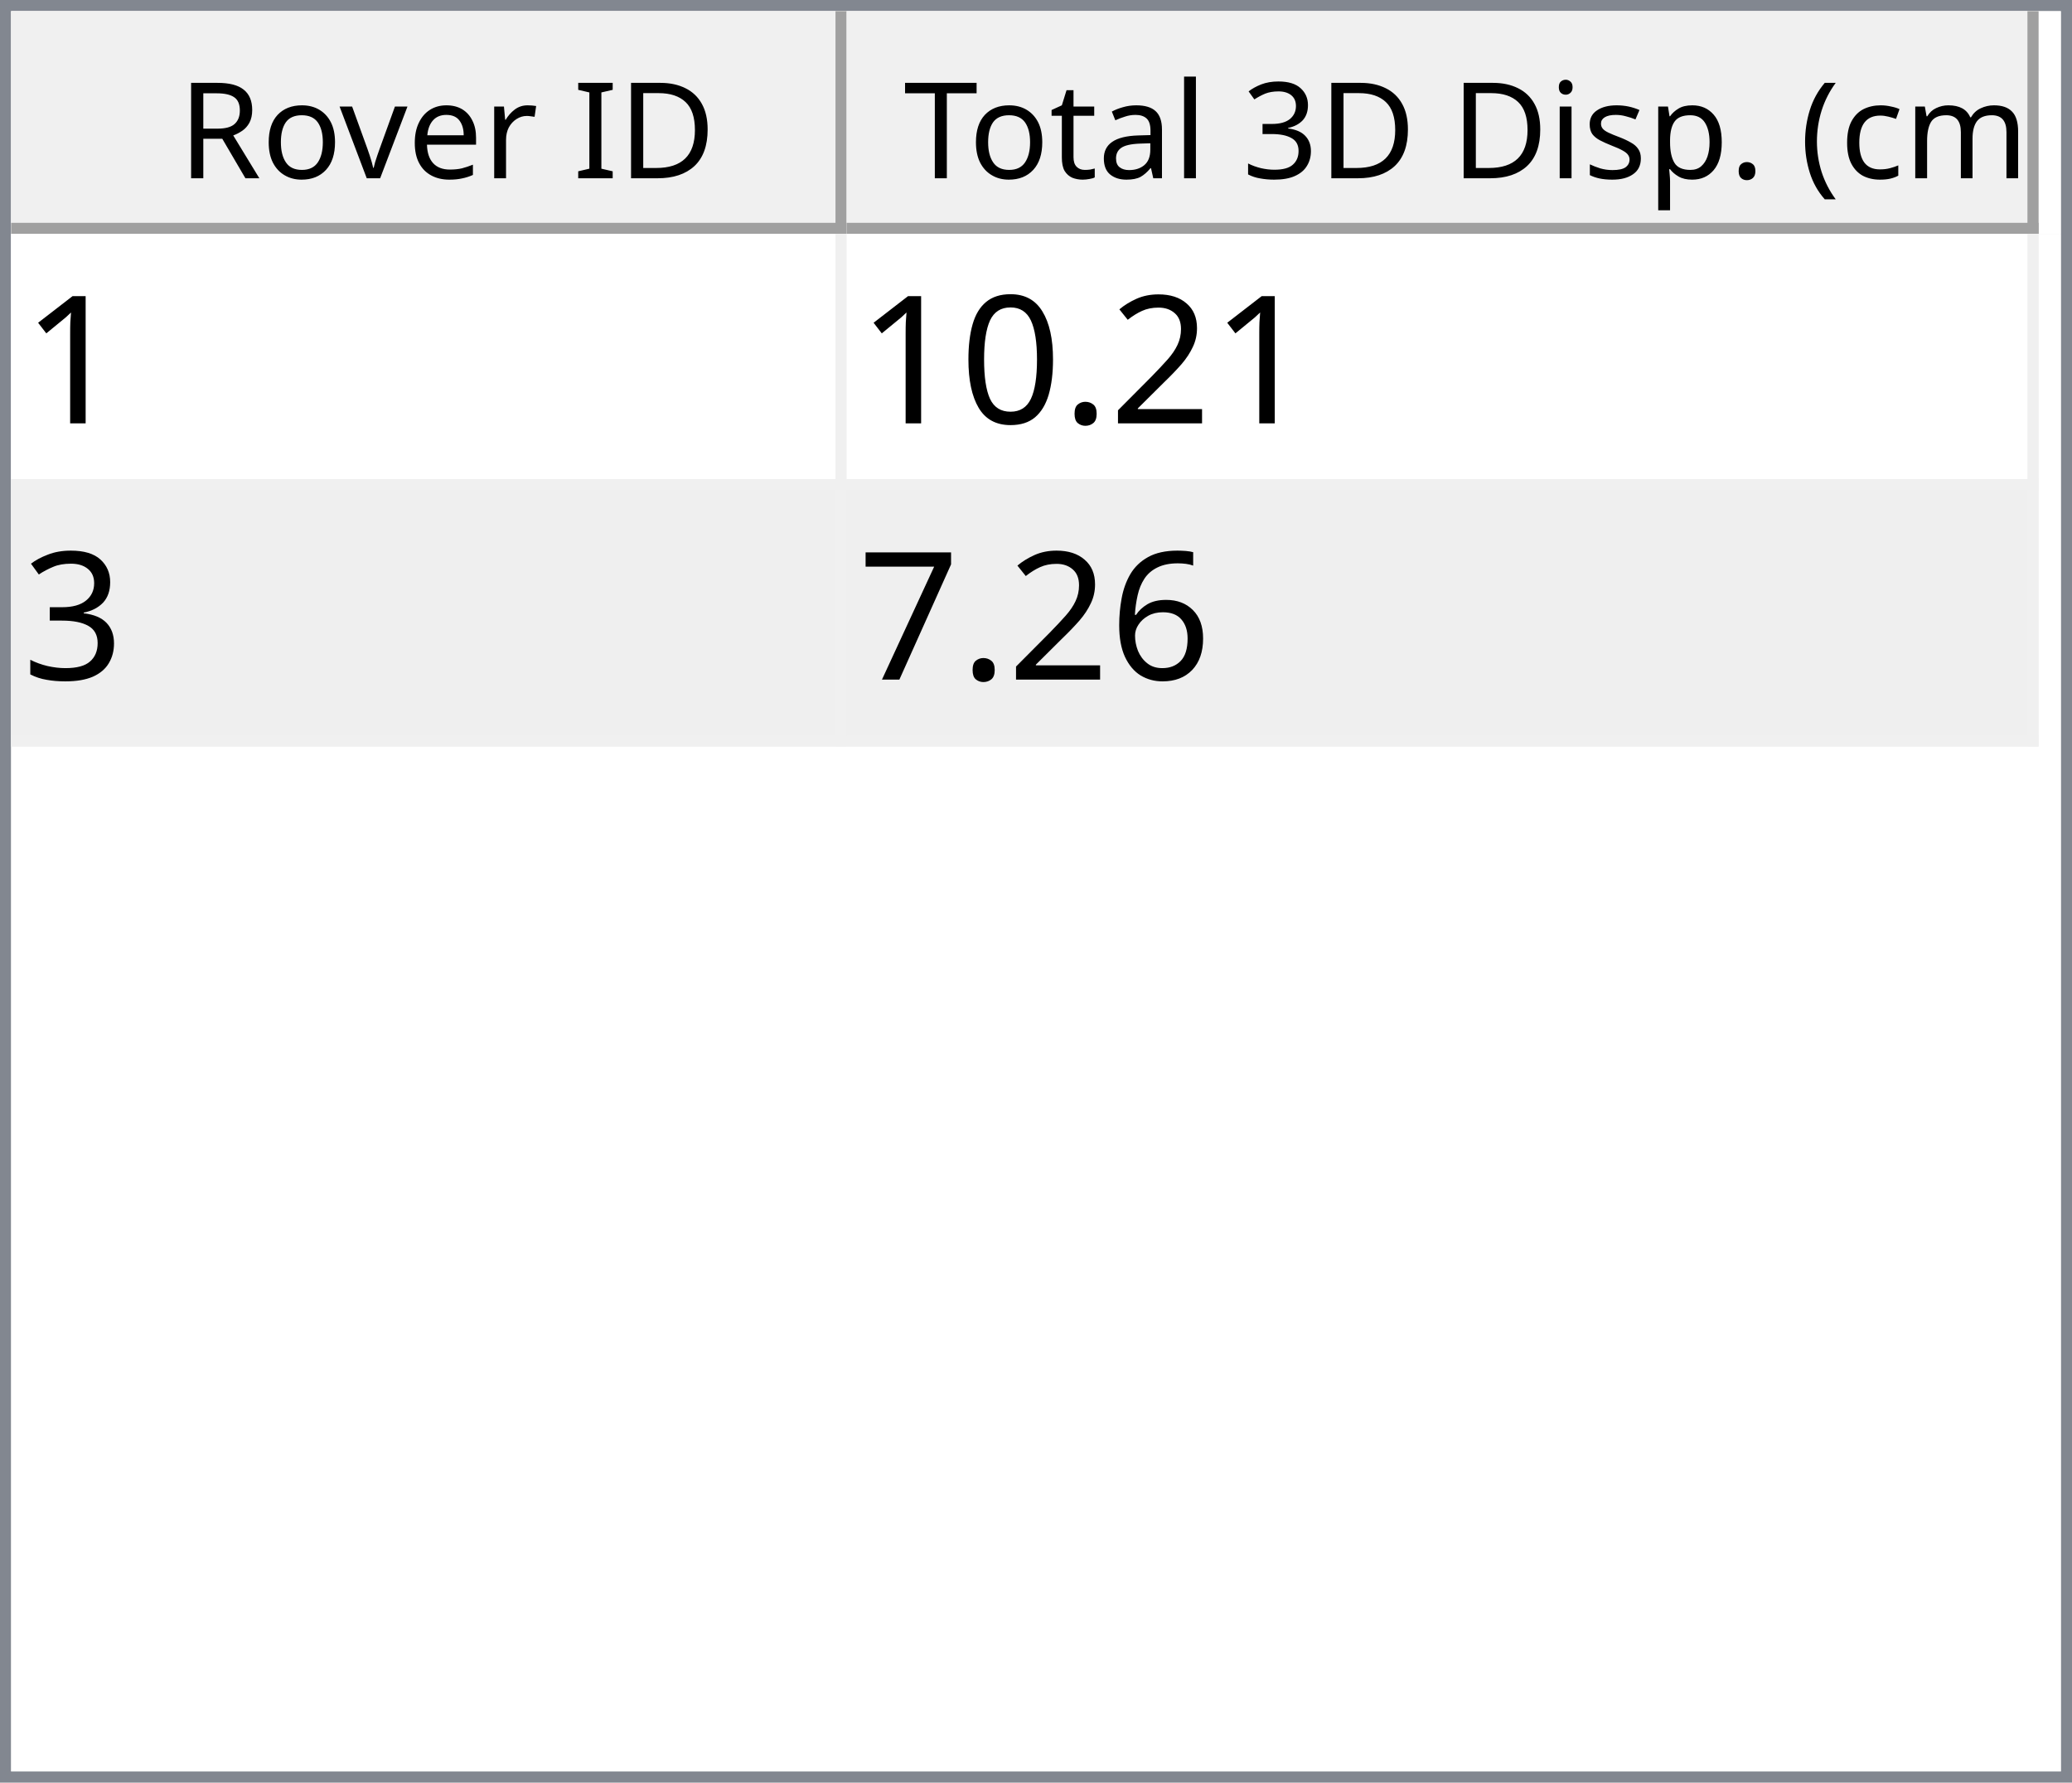
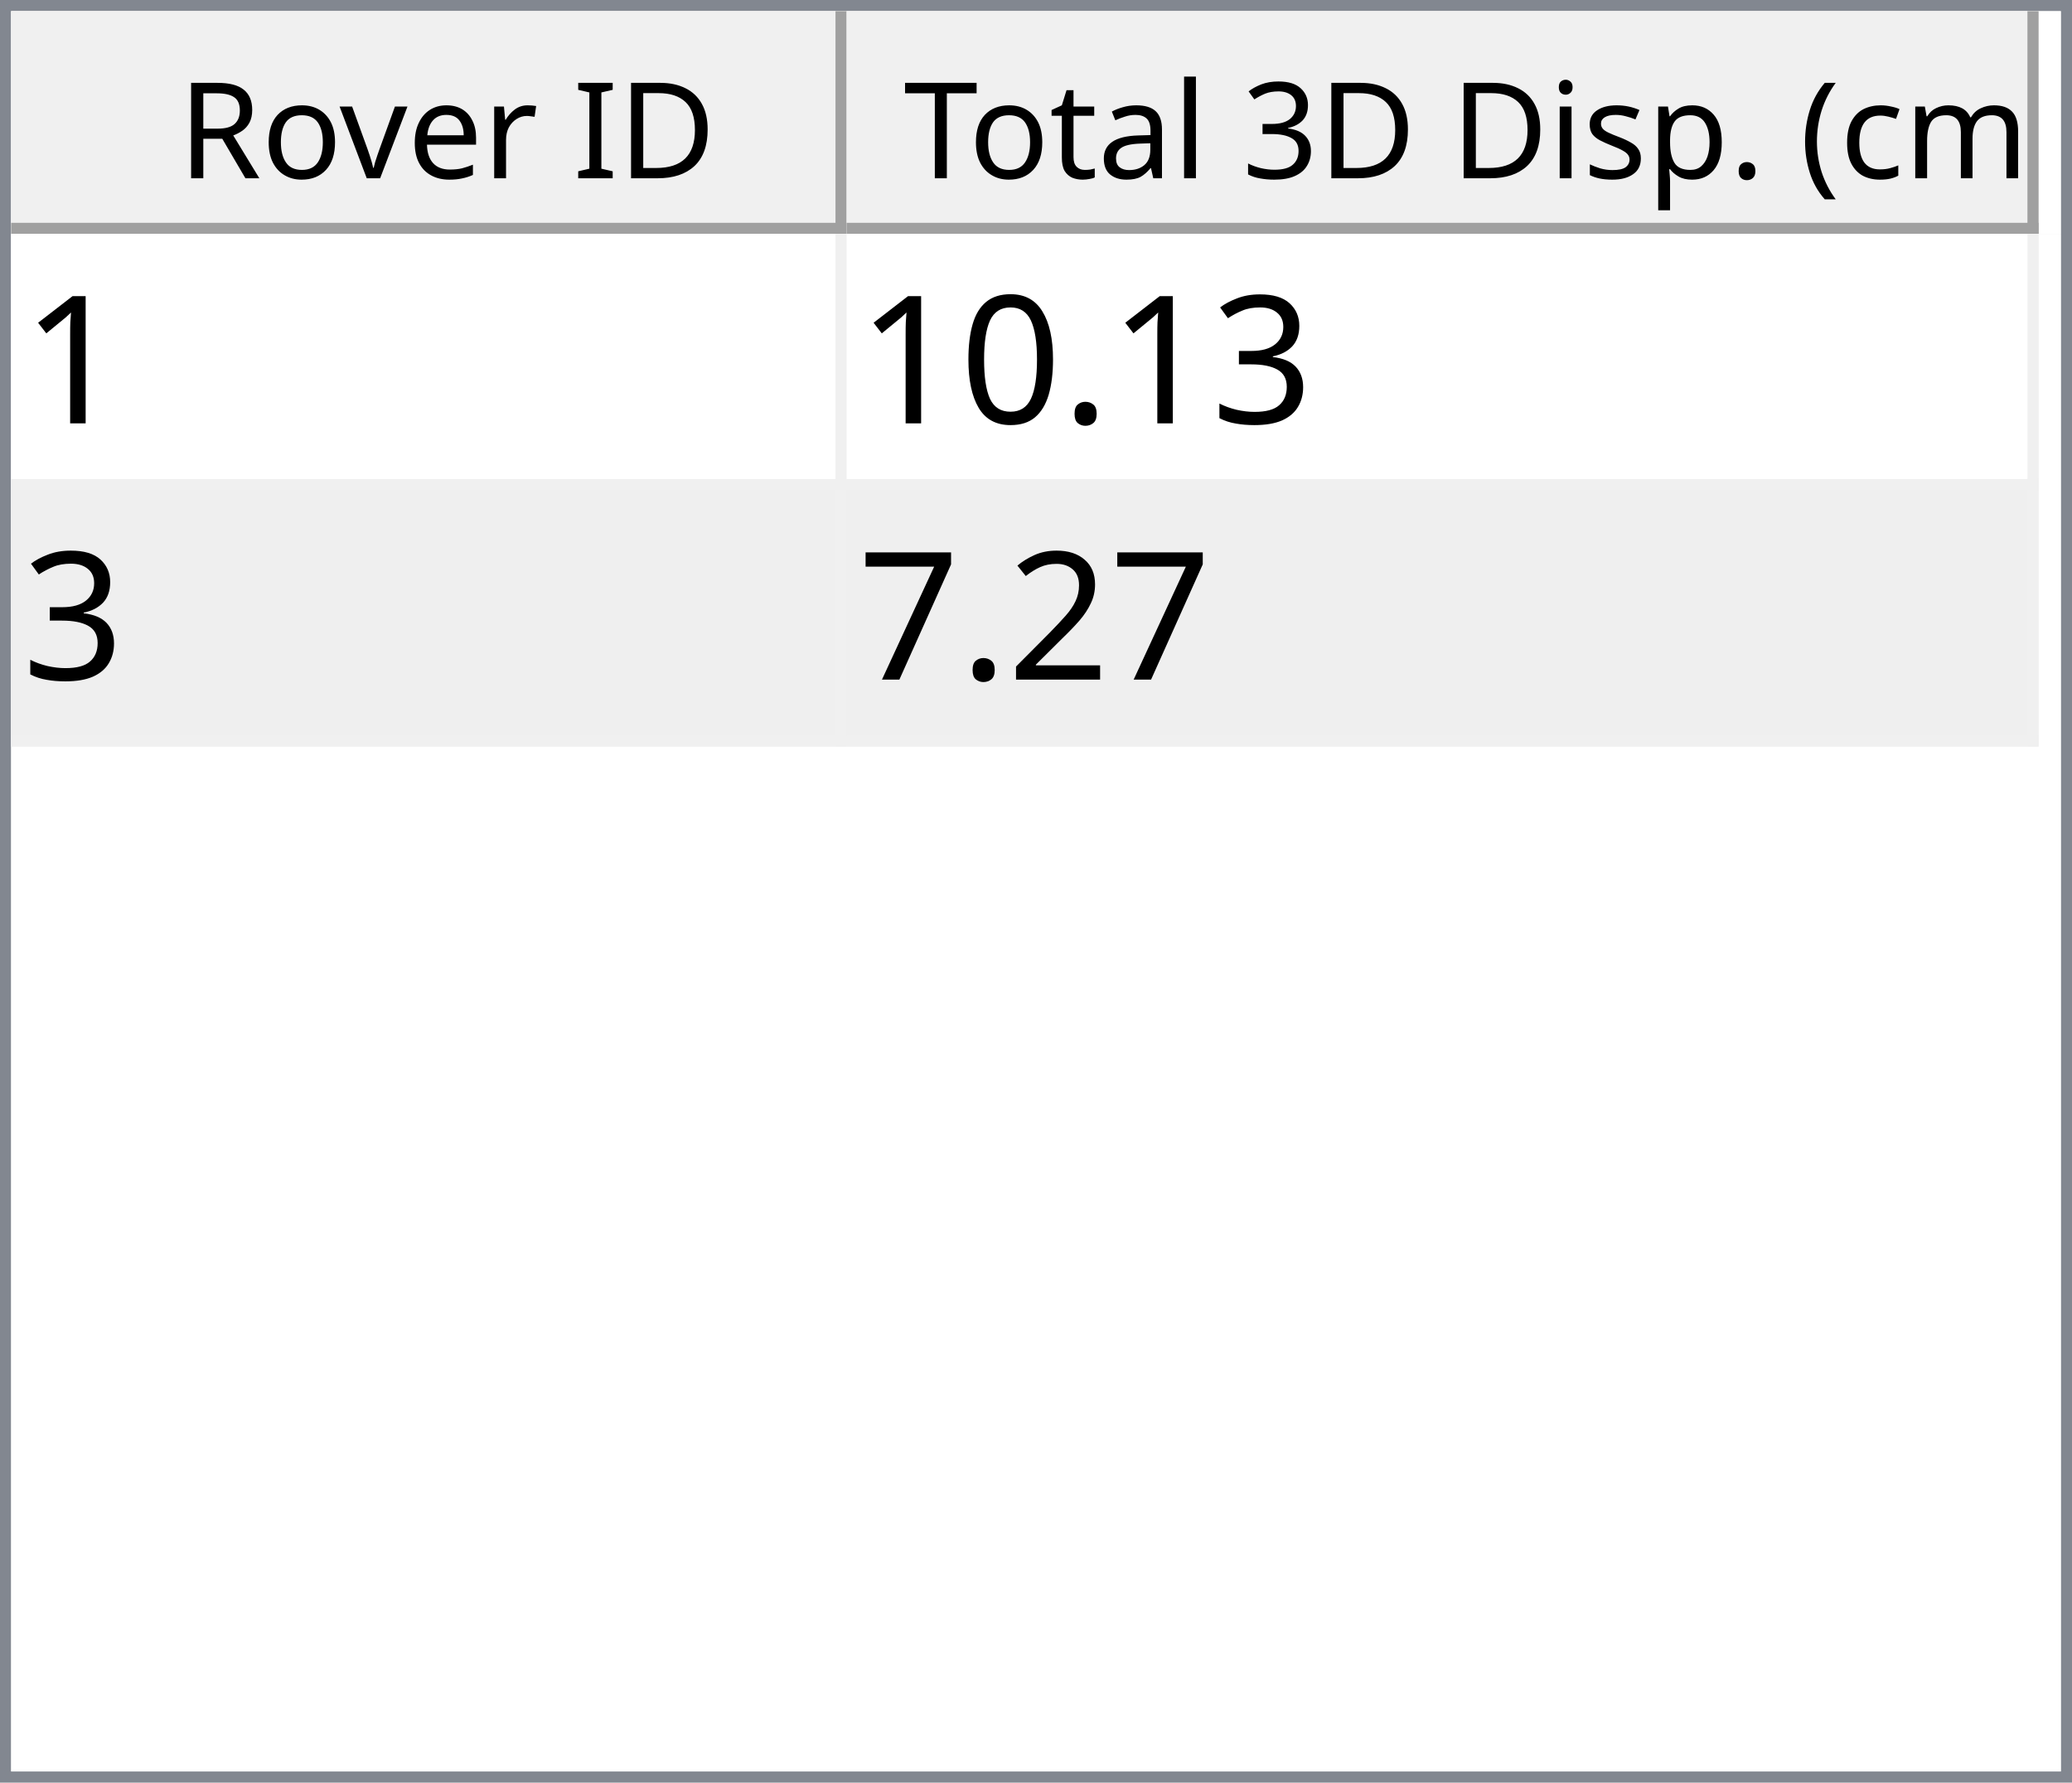
<svg xmlns="http://www.w3.org/2000/svg" style="fill-opacity:1; color-rendering:auto; color-interpolation:auto; text-rendering:auto; stroke:black; stroke-linecap:square; stroke-miterlimit:10; shape-rendering:auto; stroke-opacity:1; fill:black; stroke-dasharray:none; font-weight:normal; stroke-width:1; font-family:'Dialog'; font-style:normal; stroke-linejoin:miter; font-size:12px; stroke-dashoffset:0; image-rendering:auto;" width="186" height="160">
  <defs id="genericDefs" />
  <g>
    <defs id="defs1">
      <clipPath clipPathUnits="userSpaceOnUse" id="clipPath1">
        <path d="M0 0 L186 0 L186 160 L0 160 L0 0 Z" />
      </clipPath>
      <clipPath clipPathUnits="userSpaceOnUse" id="clipPath2">
        <path d="M0 0 L0 160 L186 160 L186 0 Z" />
      </clipPath>
      <clipPath clipPathUnits="userSpaceOnUse" id="clipPath3">
        <path d="M0 0 L0 20 L184 20 L184 0 Z" />
      </clipPath>
      <clipPath clipPathUnits="userSpaceOnUse" id="clipPath4">
        <path d="M0 0 L0 20 L75 20 L75 0 Z" />
      </clipPath>
      <clipPath clipPathUnits="userSpaceOnUse" id="clipPath5">
        <path d="M1 1 L1 19 L74 19 L74 1 Z" />
      </clipPath>
      <clipPath clipPathUnits="userSpaceOnUse" id="clipPath6">
        <path d="M0 0 L0 18 L73 18 L73 0 Z" />
      </clipPath>
      <clipPath clipPathUnits="userSpaceOnUse" id="clipPath7">
        <path d="M-0.5 -0.5 L-0.5 19.5 L74.5 19.5 L74.5 -0.5 Z" />
      </clipPath>
      <clipPath clipPathUnits="userSpaceOnUse" id="clipPath8">
        <path d="M0 0 L0 20 L107 20 L107 0 Z" />
      </clipPath>
      <clipPath clipPathUnits="userSpaceOnUse" id="clipPath9">
        <path d="M1 1 L1 19 L106 19 L106 1 Z" />
      </clipPath>
      <clipPath clipPathUnits="userSpaceOnUse" id="clipPath10">
        <path d="M0 0 L0 18 L105 18 L105 0 Z" />
      </clipPath>
      <clipPath clipPathUnits="userSpaceOnUse" id="clipPath11">
        <path d="M-0.5 -0.5 L-0.5 19.5 L106.5 19.5 L106.5 -0.5 Z" />
      </clipPath>
      <clipPath clipPathUnits="userSpaceOnUse" id="clipPath12">
        <path d="M0 0 L0 138 L184 138 L184 0 Z" />
      </clipPath>
      <clipPath clipPathUnits="userSpaceOnUse" id="clipPath13">
        <path d="M0 0 L0 46 L182 46 L182 0 Z" />
      </clipPath>
      <clipPath clipPathUnits="userSpaceOnUse" id="clipPath14">
        <path d="M-0.5 -0.5 L-0.5 45.5 L181.5 45.5 L181.5 -0.5 Z" />
      </clipPath>
      <clipPath clipPathUnits="userSpaceOnUse" id="clipPath15">
        <path d="M0 0 L0 22 L74 22 L74 0 Z" />
      </clipPath>
      <clipPath clipPathUnits="userSpaceOnUse" id="clipPath16">
        <path d="M0 0 L0 22 L106 22 L106 0 Z" />
      </clipPath>
      <font horiz-adv-x="64.551" id="font1">
        <font-face ascent="107.91" descent="25.098" units-per-em="100" style="font-style:normal; font-family:Segoe UI; font-weight:normal;" />
        <missing-glyph horiz-adv-x="64.551" d="M8.109 0 L8.109 68.266 L56.453 68.266 L56.453 0 L8.109 0 ZM15.328 7.234 L49.219 7.234 L49.219 61.031 L15.328 61.031 L15.328 7.234 Z" />
        <glyph unicode="D" horiz-adv-x="70.117" d="M9.188 0 L9.188 70.016 L28.516 70.016 Q65.531 70.016 65.531 35.891 Q65.531 19.672 55.25 9.836 Q44.969 0 27.734 0 L9.188 0 ZM17.391 62.594 L17.391 7.422 L27.828 7.422 Q41.609 7.422 49.273 14.797 Q56.938 22.172 56.938 35.688 Q56.938 62.594 28.328 62.594 L17.391 62.594 Z" />
        <glyph unicode="I" horiz-adv-x="26.611" d="M17.391 0 L9.188 0 L9.188 70.016 L17.391 70.016 L17.391 0 Z" />
        <glyph unicode=" " horiz-adv-x="27.393" d="" />
        <glyph unicode="r" horiz-adv-x="34.766" d="M34.188 41.891 Q32.078 43.5 28.125 43.5 Q23 43.5 19.555 38.672 Q16.109 33.844 16.109 25.484 L16.109 0 L8.109 0 L8.109 50 L16.109 50 L16.109 39.703 L16.312 39.703 Q18.016 44.969 21.531 47.922 Q25.047 50.875 29.391 50.875 Q32.516 50.875 34.188 50.203 L34.188 41.891 Z" />
        <glyph unicode="e" horiz-adv-x="52.295" d="M48.297 23 L12.984 23 Q13.188 14.656 17.484 10.109 Q21.781 5.562 29.297 5.562 Q37.75 5.562 44.828 11.141 L44.828 3.609 Q38.234 -1.172 27.391 -1.172 Q16.797 -1.172 10.742 5.641 Q4.688 12.453 4.688 24.812 Q4.688 36.469 11.305 43.82 Q17.922 51.172 27.734 51.172 Q37.547 51.172 42.922 44.828 Q48.297 38.484 48.297 27.203 L48.297 23 ZM40.094 29.781 Q40.047 36.719 36.75 40.578 Q33.453 44.438 27.594 44.438 Q21.922 44.438 17.969 40.383 Q14.016 36.328 13.094 29.781 L40.094 29.781 Z" />
        <glyph unicode="v" horiz-adv-x="47.9" d="M47.406 50 L27.484 0 L19.625 0 L0.688 50 L9.469 50 L22.172 13.672 Q23.578 9.672 23.922 6.688 L24.125 6.688 Q24.609 10.453 25.688 13.484 L38.969 50 L47.406 50 Z" />
        <glyph unicode="o" horiz-adv-x="58.594" d="M29 -1.172 Q17.922 -1.172 11.305 5.836 Q4.688 12.844 4.688 24.422 Q4.688 37.016 11.57 44.094 Q18.453 51.172 30.172 51.172 Q41.359 51.172 47.633 44.289 Q53.906 37.406 53.906 25.203 Q53.906 13.234 47.141 6.031 Q40.375 -1.172 29 -1.172 ZM29.594 44.438 Q21.875 44.438 17.383 39.188 Q12.891 33.938 12.891 24.703 Q12.891 15.828 17.43 10.695 Q21.969 5.562 29.594 5.562 Q37.359 5.562 41.531 10.594 Q45.703 15.625 45.703 24.906 Q45.703 34.281 41.531 39.359 Q37.359 44.438 29.594 44.438 Z" />
        <glyph unicode="R" horiz-adv-x="59.814" d="M59.375 0 L49.609 0 L37.891 19.625 Q36.281 22.359 34.766 24.289 Q33.25 26.219 31.664 27.438 Q30.078 28.656 28.25 29.219 Q26.422 29.781 24.125 29.781 L17.391 29.781 L17.391 0 L9.188 0 L9.188 70.016 L30.078 70.016 Q34.672 70.016 38.555 68.867 Q42.438 67.719 45.289 65.375 Q48.141 63.031 49.758 59.547 Q51.375 56.062 51.375 51.375 Q51.375 47.703 50.273 44.656 Q49.172 41.609 47.148 39.211 Q45.125 36.812 42.266 35.133 Q39.406 33.453 35.844 32.516 L35.844 32.328 Q37.594 31.547 38.891 30.547 Q40.188 29.547 41.359 28.18 Q42.531 26.812 43.68 25.078 Q44.828 23.344 46.234 21.047 L59.375 0 ZM17.391 62.594 L17.391 37.203 L28.516 37.203 Q31.594 37.203 34.203 38.133 Q36.812 39.062 38.719 40.797 Q40.625 42.531 41.703 45.047 Q42.781 47.562 42.781 50.688 Q42.781 56.297 39.141 59.445 Q35.5 62.594 28.609 62.594 L17.391 62.594 Z" />
        <glyph unicode=")" horiz-adv-x="30.176" d="M8.297 -15.922 L1.172 -15.922 Q16.406 2.344 16.406 26.812 Q16.406 51.469 1.078 70.016 L8.297 70.016 Q23.531 52.156 23.531 26.703 Q23.531 1.375 8.297 -15.922 Z" />
        <glyph unicode="m" horiz-adv-x="86.133" d="M79.109 0 L71.094 0 L71.094 28.719 Q71.094 37.016 68.531 40.727 Q65.969 44.438 59.906 44.438 Q54.781 44.438 51.195 39.75 Q47.609 35.062 47.609 28.516 L47.609 0 L39.594 0 L39.594 29.688 Q39.594 44.438 28.219 44.438 Q22.953 44.438 19.531 40.016 Q16.109 35.594 16.109 28.516 L16.109 0 L8.109 0 L8.109 50 L16.109 50 L16.109 42.094 L16.312 42.094 Q21.625 51.172 31.844 51.172 Q36.969 51.172 40.773 48.312 Q44.578 45.453 46 40.828 Q51.562 51.172 62.594 51.172 Q79.109 51.172 79.109 30.812 L79.109 0 Z" />
        <glyph unicode="c" horiz-adv-x="46.191" d="M42.188 2.297 Q36.422 -1.172 28.516 -1.172 Q17.828 -1.172 11.258 5.789 Q4.688 12.75 4.688 23.828 Q4.688 36.188 11.766 43.68 Q18.844 51.172 30.672 51.172 Q37.25 51.172 42.281 48.734 L42.281 40.531 Q36.719 44.438 30.375 44.438 Q22.703 44.438 17.797 38.945 Q12.891 33.453 12.891 24.516 Q12.891 15.719 17.508 10.641 Q22.125 5.562 29.891 5.562 Q36.422 5.562 42.188 9.906 L42.188 2.297 Z" />
        <glyph unicode="(" horiz-adv-x="30.176" d="M29.109 -15.922 L21.969 -15.922 Q6.844 1.375 6.844 26.703 Q6.844 52.156 21.969 70.016 L29.203 70.016 Q13.875 51.469 13.875 26.812 Q13.875 2.344 29.109 -15.922 Z" />
        <glyph unicode="." horiz-adv-x="21.68" d="M10.891 -1.078 Q8.641 -1.078 7.055 0.539 Q5.469 2.156 5.469 4.391 Q5.469 6.641 7.055 8.273 Q8.641 9.906 10.891 9.906 Q13.188 9.906 14.797 8.273 Q16.406 6.641 16.406 4.391 Q16.406 2.156 14.797 0.539 Q13.188 -1.078 10.891 -1.078 Z" />
        <glyph unicode="p" horiz-adv-x="58.789" d="M16.312 7.234 L16.109 7.234 L16.109 -23 L8.109 -23 L8.109 50 L16.109 50 L16.109 41.219 L16.312 41.219 Q22.219 51.172 33.594 51.172 Q43.266 51.172 48.688 44.461 Q54.109 37.75 54.109 26.469 Q54.109 13.922 48 6.375 Q41.891 -1.172 31.297 -1.172 Q21.578 -1.172 16.312 7.234 ZM16.109 27.391 L16.109 20.406 Q16.109 14.203 20.141 9.883 Q24.172 5.562 30.375 5.562 Q37.641 5.562 41.773 11.133 Q45.906 16.703 45.906 26.609 Q45.906 34.969 42.047 39.703 Q38.188 44.438 31.594 44.438 Q24.609 44.438 20.359 39.578 Q16.109 34.719 16.109 27.391 Z" />
        <glyph unicode="s" horiz-adv-x="42.432" d="M5.078 1.812 L5.078 10.406 Q11.625 5.562 19.484 5.562 Q30.031 5.562 30.031 12.594 Q30.031 14.594 29.125 15.992 Q28.219 17.391 26.68 18.461 Q25.141 19.531 23.07 20.383 Q21 21.234 18.609 22.172 Q15.281 23.484 12.766 24.828 Q10.25 26.172 8.57 27.859 Q6.891 29.547 6.031 31.695 Q5.172 33.844 5.172 36.719 Q5.172 40.234 6.789 42.945 Q8.406 45.656 11.086 47.484 Q13.766 49.312 17.211 50.242 Q20.656 51.172 24.312 51.172 Q30.812 51.172 35.938 48.922 L35.938 40.828 Q30.422 44.438 23.25 44.438 Q21 44.438 19.195 43.922 Q17.391 43.406 16.094 42.477 Q14.797 41.547 14.086 40.258 Q13.375 38.969 13.375 37.406 Q13.375 35.453 14.086 34.133 Q14.797 32.812 16.164 31.789 Q17.531 30.766 19.484 29.938 Q21.438 29.109 23.922 28.125 Q27.25 26.859 29.883 25.516 Q32.516 24.172 34.375 22.484 Q36.234 20.797 37.234 18.602 Q38.234 16.406 38.234 13.375 Q38.234 9.672 36.602 6.938 Q34.969 4.203 32.234 2.398 Q29.5 0.594 25.93 -0.289 Q22.359 -1.172 18.453 -1.172 Q10.75 -1.172 5.078 1.812 Z" />
        <glyph unicode="i" horiz-adv-x="24.219" d="M12.203 62.703 Q10.062 62.703 8.547 64.164 Q7.031 65.625 7.031 67.875 Q7.031 70.125 8.547 71.609 Q10.062 73.094 12.203 73.094 Q14.406 73.094 15.945 71.609 Q17.484 70.125 17.484 67.875 Q17.484 65.719 15.945 64.211 Q14.406 62.703 12.203 62.703 ZM16.109 0 L8.109 0 L8.109 50 L16.109 50 L16.109 0 Z" />
        <glyph unicode="3" horiz-adv-x="53.906" d="M46.531 19.828 Q46.531 15.094 44.75 11.211 Q42.969 7.328 39.719 4.57 Q36.469 1.812 31.93 0.297 Q27.391 -1.219 21.922 -1.219 Q11.922 -1.219 6 2.594 L6 11.188 Q13.094 5.609 22.219 5.609 Q25.875 5.609 28.828 6.539 Q31.781 7.469 33.906 9.227 Q36.031 10.984 37.18 13.477 Q38.328 15.969 38.328 19.094 Q38.328 32.812 18.797 32.812 L12.984 32.812 L12.984 39.594 L18.5 39.594 Q35.797 39.594 35.797 52.484 Q35.797 64.406 22.609 64.406 Q15.188 64.406 8.688 59.422 L8.688 67.188 Q15.375 71.188 24.609 71.188 Q29 71.188 32.57 69.969 Q36.141 68.75 38.68 66.555 Q41.219 64.359 42.609 61.281 Q44 58.203 44 54.5 Q44 40.672 30.031 36.719 L30.031 36.531 Q33.594 36.141 36.625 34.797 Q39.656 33.453 41.852 31.305 Q44.047 29.156 45.289 26.25 Q46.531 23.344 46.531 19.828 Z" />
        <glyph unicode="l" horiz-adv-x="24.219" d="M16.109 0 L8.109 0 L8.109 74.031 L16.109 74.031 L16.109 0 Z" />
        <glyph unicode="a" horiz-adv-x="50.879" d="M43.891 0 L35.891 0 L35.891 7.812 L35.688 7.812 Q30.469 -1.172 20.312 -1.172 Q12.844 -1.172 8.617 2.781 Q4.391 6.734 4.391 13.281 Q4.391 27.297 20.906 29.594 L35.891 31.688 Q35.891 44.438 25.594 44.438 Q16.547 44.438 9.281 38.281 L9.281 46.484 Q16.656 51.172 26.266 51.172 Q43.891 51.172 43.891 32.516 L43.891 0 ZM35.891 25.297 L23.828 23.641 Q18.266 22.859 15.43 20.875 Q12.594 18.891 12.594 13.875 Q12.594 10.203 15.211 7.883 Q17.828 5.562 22.172 5.562 Q28.125 5.562 32.008 9.742 Q35.891 13.922 35.891 20.312 L35.891 25.297 Z" />
        <glyph unicode="t" horiz-adv-x="33.887" d="M31.297 0.484 Q28.469 -1.078 23.828 -1.078 Q10.688 -1.078 10.688 13.578 L10.688 43.172 L2.094 43.172 L2.094 50 L10.688 50 L10.688 62.203 L18.703 64.797 L18.703 50 L31.297 50 L31.297 43.172 L18.703 43.172 L18.703 14.984 Q18.703 9.969 20.414 7.82 Q22.125 5.672 26.078 5.672 Q29.109 5.672 31.297 7.328 L31.297 0.484 Z" />
        <glyph unicode="T" horiz-adv-x="52.393" d="M50.594 62.594 L30.375 62.594 L30.375 0 L22.172 0 L22.172 62.594 L2 62.594 L2 70.016 L50.594 70.016 L50.594 62.594 Z" />
      </font>
      <font horiz-adv-x="75.0" id="font2">
        <font-face ascent="100.537" descent="21.973" units-per-em="100" style="font-style:normal; font-family:sans-serif; font-weight:normal;" />
        <missing-glyph horiz-adv-x="75.0" d="M12.5 0 L12.5 62.5 L62.5 62.5 L62.5 0 L12.5 0 ZM14.062 1.562 L60.938 1.562 L60.938 60.938 L14.062 60.938 L14.062 1.562 Z" />
        <glyph unicode="1" horiz-adv-x="55.615" d="M37.25 0 L28.469 0 L28.469 56 Q25.297 52.984 20.141 49.953 Q14.984 46.922 10.891 45.406 L10.891 53.906 Q18.266 57.375 23.781 62.305 Q29.297 67.234 31.594 71.875 L37.25 71.875 L37.25 0 Z" />
-         <glyph unicode="2" horiz-adv-x="55.615" d="M50.344 8.453 L50.344 0 L3.031 0 Q2.938 3.172 4.047 6.109 Q5.859 10.938 9.836 15.625 Q13.812 20.312 21.344 26.469 Q33.016 36.031 37.117 41.625 Q41.219 47.219 41.219 52.203 Q41.219 57.422 37.477 61.008 Q33.734 64.594 27.734 64.594 Q21.391 64.594 17.578 60.789 Q13.766 56.984 13.719 50.25 L4.688 51.172 Q5.609 61.281 11.664 66.578 Q17.719 71.875 27.938 71.875 Q38.234 71.875 44.242 66.164 Q50.25 60.453 50.25 52 Q50.25 47.703 48.492 43.555 Q46.734 39.406 42.656 34.812 Q38.578 30.219 29.109 22.219 Q21.188 15.578 18.945 13.211 Q16.703 10.844 15.234 8.453 L50.344 8.453 Z" />
+         <glyph unicode="3" horiz-adv-x="55.615" d="M4.203 18.891 L12.984 20.062 Q14.5 12.594 18.141 9.297 Q21.781 6 27 6 Q33.203 6 37.477 10.297 Q41.75 14.594 41.75 20.953 Q41.75 27 37.797 30.93 Q33.844 34.859 27.734 34.859 Q25.25 34.859 21.531 33.891 L22.516 41.609 Q23.391 41.5 23.922 41.5 Q29.547 41.5 34.039 44.43 Q38.531 47.359 38.531 53.469 Q38.531 58.297 35.258 61.477 Q31.984 64.656 26.812 64.656 Q21.688 64.656 18.266 61.43 Q14.844 58.203 13.875 51.766 L5.078 53.328 Q6.688 62.156 12.398 67.016 Q18.109 71.875 26.609 71.875 Q32.469 71.875 37.398 69.359 Q42.328 66.844 44.945 62.5 Q47.562 58.156 47.562 53.266 Q47.562 48.641 45.07 44.828 Q42.578 41.016 37.703 38.766 Q44.047 37.312 47.562 32.695 Q51.078 28.078 51.078 21.141 Q51.078 11.766 44.242 5.25 Q37.406 -1.266 26.953 -1.266 Q17.531 -1.266 11.305 4.352 Q5.078 9.969 4.203 18.891 Z" />
        <glyph unicode="." horiz-adv-x="27.783" d="M9.078 0 L9.078 10.016 L19.094 10.016 L19.094 0 L9.078 0 Z" />
        <glyph unicode="0" horiz-adv-x="55.615" d="M4.156 35.297 Q4.156 48 6.766 55.742 Q9.375 63.484 14.523 67.68 Q19.672 71.875 27.484 71.875 Q33.25 71.875 37.594 69.555 Q41.938 67.234 44.773 62.867 Q47.609 58.5 49.219 52.227 Q50.828 45.953 50.828 35.297 Q50.828 22.703 48.242 14.969 Q45.656 7.234 40.508 3.008 Q35.359 -1.219 27.484 -1.219 Q17.141 -1.219 11.234 6.203 Q4.156 15.141 4.156 35.297 ZM13.188 35.297 Q13.188 17.672 17.312 11.836 Q21.438 6 27.484 6 Q33.547 6 37.672 11.859 Q41.797 17.719 41.797 35.297 Q41.797 52.984 37.672 58.789 Q33.547 64.594 27.391 64.594 Q21.344 64.594 17.719 59.469 Q13.188 52.938 13.188 35.297 Z" />
-         <glyph unicode="3" horiz-adv-x="55.615" d="M4.203 18.891 L12.984 20.062 Q14.5 12.594 18.141 9.297 Q21.781 6 27 6 Q33.203 6 37.477 10.297 Q41.75 14.594 41.75 20.953 Q41.75 27 37.797 30.93 Q33.844 34.859 27.734 34.859 Q25.25 34.859 21.531 33.891 L22.516 41.609 Q23.391 41.5 23.922 41.5 Q29.547 41.5 34.039 44.43 Q38.531 47.359 38.531 53.469 Q38.531 58.297 35.258 61.477 Q31.984 64.656 26.812 64.656 Q21.688 64.656 18.266 61.43 Q14.844 58.203 13.875 51.766 L5.078 53.328 Q6.688 62.156 12.398 67.016 Q18.109 71.875 26.609 71.875 Q32.469 71.875 37.398 69.359 Q42.328 66.844 44.945 62.5 Q47.562 58.156 47.562 53.266 Q47.562 48.641 45.07 44.828 Q42.578 41.016 37.703 38.766 Q44.047 37.312 47.562 32.695 Q51.078 28.078 51.078 21.141 Q51.078 11.766 44.242 5.25 Q37.406 -1.266 26.953 -1.266 Q17.531 -1.266 11.305 4.352 Q5.078 9.969 4.203 18.891 Z" />
-         <glyph unicode="6" horiz-adv-x="55.615" d="M49.75 54.047 L41.016 53.375 Q39.844 58.547 37.703 60.891 Q34.125 64.656 28.906 64.656 Q24.703 64.656 21.531 62.312 Q17.391 59.281 14.992 53.469 Q12.594 47.656 12.5 36.922 Q15.672 41.75 20.266 44.094 Q24.859 46.438 29.891 46.438 Q38.672 46.438 44.852 39.969 Q51.031 33.5 51.031 23.25 Q51.031 16.5 48.125 10.719 Q45.219 4.938 40.141 1.859 Q35.062 -1.219 28.609 -1.219 Q17.625 -1.219 10.695 6.859 Q3.766 14.938 3.766 33.5 Q3.766 54.25 11.422 63.672 Q18.109 71.875 29.438 71.875 Q37.891 71.875 43.289 67.141 Q48.688 62.406 49.75 54.047 ZM13.875 23.188 Q13.875 18.656 15.797 14.508 Q17.719 10.359 21.188 8.18 Q24.656 6 28.469 6 Q34.031 6 38.039 10.492 Q42.047 14.984 42.047 22.703 Q42.047 30.125 38.086 34.398 Q34.125 38.672 28.125 38.672 Q22.172 38.672 18.023 34.398 Q13.875 30.125 13.875 23.188 Z" />
+         <glyph unicode="2" horiz-adv-x="55.615" d="M50.344 8.453 L50.344 0 L3.031 0 Q2.938 3.172 4.047 6.109 Q5.859 10.938 9.836 15.625 Q13.812 20.312 21.344 26.469 Q33.016 36.031 37.117 41.625 Q41.219 47.219 41.219 52.203 Q41.219 57.422 37.477 61.008 Q33.734 64.594 27.734 64.594 Q21.391 64.594 17.578 60.789 Q13.766 56.984 13.719 50.25 L4.688 51.172 Q5.609 61.281 11.664 66.578 Q17.719 71.875 27.938 71.875 Q38.234 71.875 44.242 66.164 Q50.25 60.453 50.25 52 Q50.25 47.703 48.492 43.555 Q46.734 39.406 42.656 34.812 Q38.578 30.219 29.109 22.219 Q21.188 15.578 18.945 13.211 Q16.703 10.844 15.234 8.453 L50.344 8.453 Z" />
        <glyph unicode="7" horiz-adv-x="55.615" d="M4.734 62.203 L4.734 70.656 L51.078 70.656 L51.078 63.812 Q44.234 56.547 37.523 44.484 Q30.812 32.422 27.156 19.672 Q24.516 10.688 23.781 0 L14.75 0 Q14.891 8.453 18.062 20.414 Q21.234 32.375 27.172 43.484 Q33.109 54.594 39.797 62.203 L4.734 62.203 Z" />
      </font>
    </defs>
    <g style="fill:white; stroke:white;">
      <rect x="0" y="0" width="186" style="clip-path:url(#clipPath1); stroke:none;" height="160" />
    </g>
    <g style="fill:white; text-rendering:optimizeSpeed; color-rendering:optimizeSpeed; image-rendering:optimizeSpeed; shape-rendering:crispEdges; stroke:white; color-interpolation:sRGB;">
      <rect x="0" width="186" height="160" y="0" style="stroke:none;" />
      <path style="stroke:none;" d="M0 160 L186 160 L186 0 L0 0 Z" />
    </g>
    <g style="fill:rgb(240,240,240); font-family:'Segoe UI'; stroke:rgb(240,240,240);">
      <rect x="0" y="0" width="186" style="clip-path:url(#clipPath2); stroke:none;" height="160" />
    </g>
    <g style="fill:rgb(130,135,144); font-family:'Segoe UI'; stroke:rgb(130,135,144);">
      <path d="M0 0 L186 0 L186 160 L0 160 L0 0 ZM1 1 L185 1 L185 159 L1 159 L1 1 Z" style="fill-rule:evenodd; clip-path:url(#clipPath2); stroke:none;" />
    </g>
    <g style="fill:white; font-family:'Segoe UI'; stroke:white;" transform="translate(1,1)">
      <rect x="0" y="0" width="184" style="clip-path:url(#clipPath3); stroke:none;" height="20" />
    </g>
    <g style="fill:rgb(240,240,240); font-family:'Segoe UI'; stroke:rgb(240,240,240);" transform="translate(1,1)">
      <rect x="0" y="0" width="75" style="clip-path:url(#clipPath4); stroke:none;" height="20" />
    </g>
    <g style="font-family:'Segoe UI';" transform="translate(2,2)">
      <text x="14" xml:space="preserve" y="14" style="clip-path:url(#clipPath6); stroke:none;">Rover ID</text>
    </g>
    <g style="fill:rgb(160,160,160); font-family:'Segoe UI'; stroke:rgb(160,160,160); stroke-linejoin:bevel;" transform="translate(1.5,1.5)">
      <line x1="74" x2="74" y1="0" style="fill:none; clip-path:url(#clipPath7);" y2="19" />
    </g>
    <g style="fill:rgb(160,160,160); font-family:'Segoe UI'; stroke:rgb(160,160,160); stroke-linejoin:bevel;" transform="matrix(1,0,0,1,1,1) translate(0.5,0.5)">
      <line x1="0" x2="74" y1="19" style="fill:none; clip-path:url(#clipPath7);" y2="19" />
    </g>
    <g style="fill:rgb(240,240,240); font-family:'Segoe UI'; stroke:rgb(240,240,240);" transform="translate(76,1)">
      <rect x="0" y="0" width="107" style="clip-path:url(#clipPath8); stroke:none;" height="20" />
    </g>
    <g style="font-family:'Segoe UI';" transform="translate(77,2)">
      <text x="1" xml:space="preserve" y="14" style="clip-path:url(#clipPath10); stroke:none;"> Total 3D Disp. (cm)</text>
    </g>
    <g style="fill:rgb(160,160,160); font-family:'Segoe UI'; stroke:rgb(160,160,160); stroke-linejoin:bevel;" transform="translate(76.5,1.5)">
      <line x1="106" x2="106" y1="0" style="fill:none; clip-path:url(#clipPath11);" y2="19" />
    </g>
    <g style="fill:rgb(160,160,160); font-family:'Segoe UI'; stroke:rgb(160,160,160); stroke-linejoin:bevel;" transform="matrix(1,0,0,1,76,1) translate(0.5,0.5)">
      <line x1="0" x2="106" y1="19" style="fill:none; clip-path:url(#clipPath11);" y2="19" />
    </g>
    <g style="fill:white; font-family:'Segoe UI'; stroke:white;" transform="translate(1,21)">
      <rect x="0" y="0" width="184" style="clip-path:url(#clipPath12); stroke:none;" height="138" />
    </g>
    <g style="fill:rgb(240,240,240); font-size:16px; font-family:sans-serif; stroke:rgb(240,240,240);" transform="translate(1,21)">
      <rect x="0" y="0" width="182" style="clip-path:url(#clipPath13); stroke:none;" height="46" />
      <line transform="translate(0.5,0.5)" x1="0" x2="181" y1="22" style="clip-path:url(#clipPath14); fill:none; stroke-linejoin:bevel;" y2="22" />
    </g>
    <g transform="matrix(1,0,0,1,1,21) translate(0.5,0.5)" style="fill:rgb(240,240,240); font-size:16px; font-family:sans-serif; stroke:rgb(240,240,240); stroke-linejoin:bevel;">
      <line x1="0" x2="181" y1="45" style="fill:none; clip-path:url(#clipPath14);" y2="45" />
    </g>
    <g transform="matrix(1,0,0,1,1,21) translate(0.5,0.5)" style="fill:rgb(240,240,240); font-size:16px; font-family:sans-serif; stroke:rgb(240,240,240); stroke-linejoin:bevel;">
      <line x1="74" x2="74" y1="0" style="fill:none; clip-path:url(#clipPath14);" y2="45" />
    </g>
    <g transform="matrix(1,0,0,1,1,21) translate(0.5,0.5)" style="fill:rgb(240,240,240); font-size:16px; font-family:sans-serif; stroke:rgb(240,240,240); stroke-linejoin:bevel;">
      <line x1="181" x2="181" y1="0" style="fill:none; clip-path:url(#clipPath14);" y2="45" />
    </g>
    <g style="fill:white; font-size:16px; font-family:sans-serif; stroke:white;" transform="matrix(1,0,0,1,1,21)">
      <rect x="0" y="0" width="74" style="clip-path:url(#clipPath15); stroke:none;" height="22" />
      <text x="1" y="17" style="fill:black; clip-path:url(#clipPath15); stroke:none;" xml:space="preserve">1</text>
    </g>
    <g style="fill:white; font-size:16px; font-family:sans-serif; stroke:white;" transform="matrix(1,0,0,1,1,21) translate(75,0)">
      <rect x="0" y="0" width="106" style="clip-path:url(#clipPath16); stroke:none;" height="22" />
-       <text x="1" y="17" style="fill:black; clip-path:url(#clipPath16); stroke:none;" xml:space="preserve">10.21</text>
+       <text x="1" y="17" style="fill:black; clip-path:url(#clipPath16); stroke:none;" xml:space="preserve">10.13</text>
    </g>
    <g style="fill:rgb(239,239,239); font-size:16px; font-family:sans-serif; stroke:rgb(239,239,239);" transform="matrix(1,0,0,1,1,21) translate(0,23)">
      <rect x="0" y="0" width="74" style="clip-path:url(#clipPath15); stroke:none;" height="22" />
      <text x="1" y="17" style="fill:black; clip-path:url(#clipPath15); stroke:none;" xml:space="preserve">3</text>
    </g>
    <g style="fill:rgb(239,239,239); font-size:16px; font-family:sans-serif; stroke:rgb(239,239,239);" transform="matrix(1,0,0,1,1,21) translate(75,23)">
      <rect x="0" y="0" width="106" style="clip-path:url(#clipPath16); stroke:none;" height="22" />
-       <text x="1" y="17" style="fill:black; clip-path:url(#clipPath16); stroke:none;" xml:space="preserve">7.26</text>
+       <text x="1" y="17" style="fill:black; clip-path:url(#clipPath16); stroke:none;" xml:space="preserve">7.27</text>
    </g>
  </g>
</svg>
